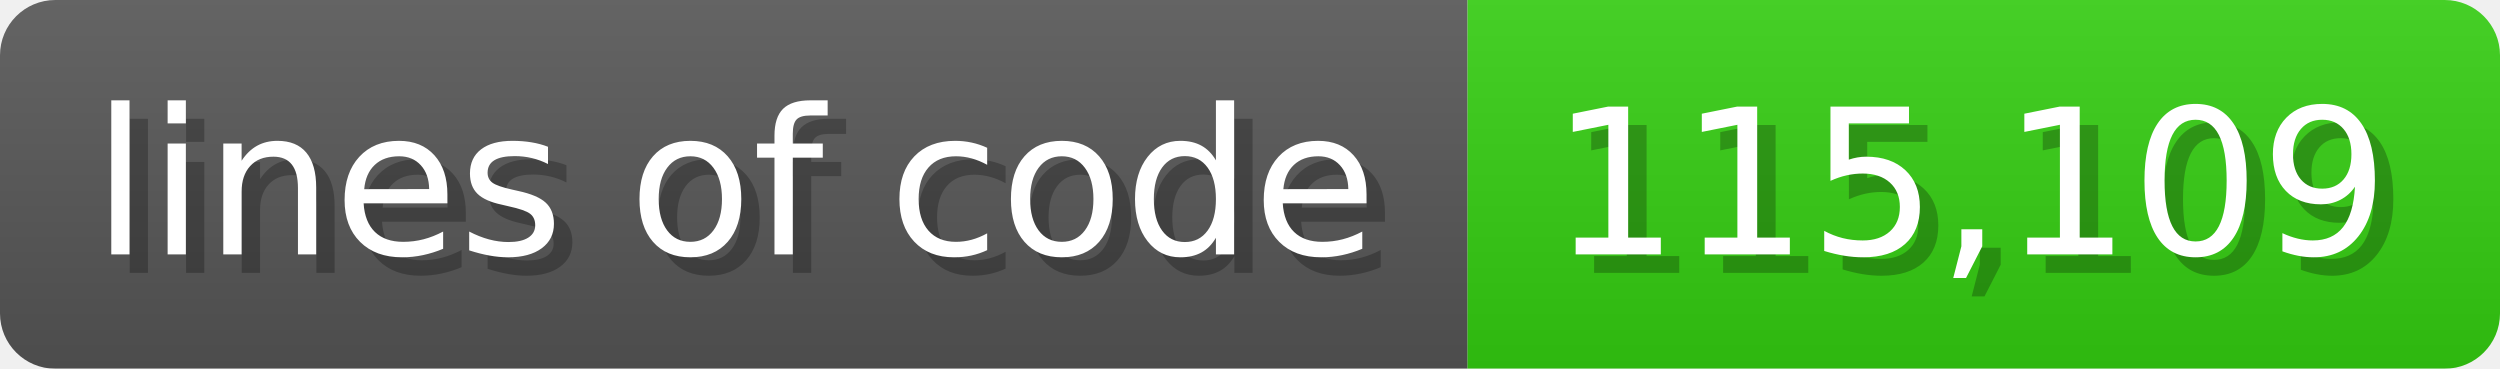
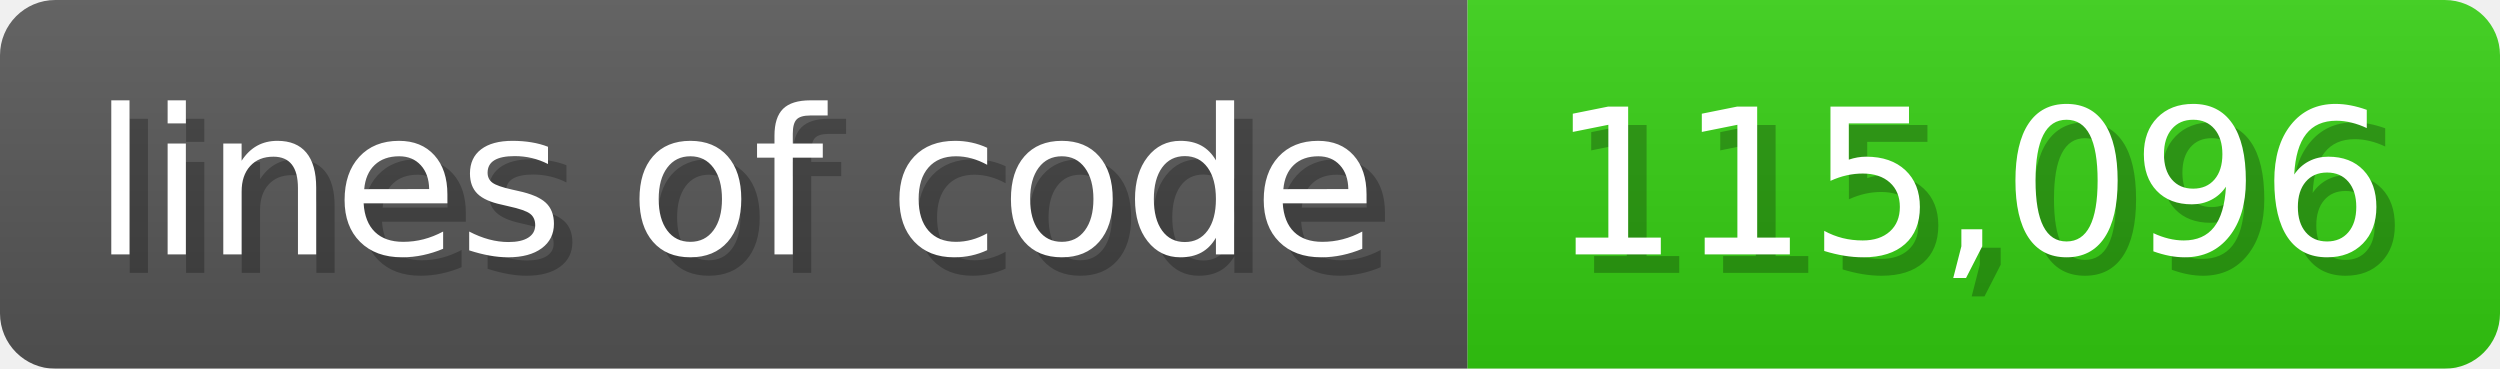
<svg xmlns="http://www.w3.org/2000/svg" width="135.6" height="20" viewBox="0 0 1356 200">
  <linearGradient id="a" x2="0" y2="100%">
    <stop offset="0" stop-opacity=".1" stop-color="#EEE" />
    <stop offset="1" stop-opacity=".1" />
  </linearGradient>
  <mask id="m">
    <rect width="1356" height="200" rx="30" fill="#FFF" />
  </mask>
  <g mask="url(#m)">
    <rect width="796" height="200" fill="#555" />
    <rect width="560" height="200" fill="#3C1" x="796" />
    <rect width="1356" height="200" fill="url(#a)" />
  </g>
  <g fill="#fff" text-anchor="start" font-family="Verdana,DejaVu Sans,sans-serif" font-size="110">
    <text x="60" y="148" textLength="696" fill="#000" opacity="0.25">lines of code</text>
    <text x="50" y="138" textLength="696">lines of code</text>
-     <text x="851" y="148" textLength="460" fill="#000" opacity="0.25">115,109</text>
-     <text x="841" y="138" textLength="460">115,109</text>
+     <text x="851" y="148" textLength="460" fill="#000" opacity="0.25">115,096</text>
+     <text x="841" y="138" textLength="460">115,096</text>
  </g>
</svg>
